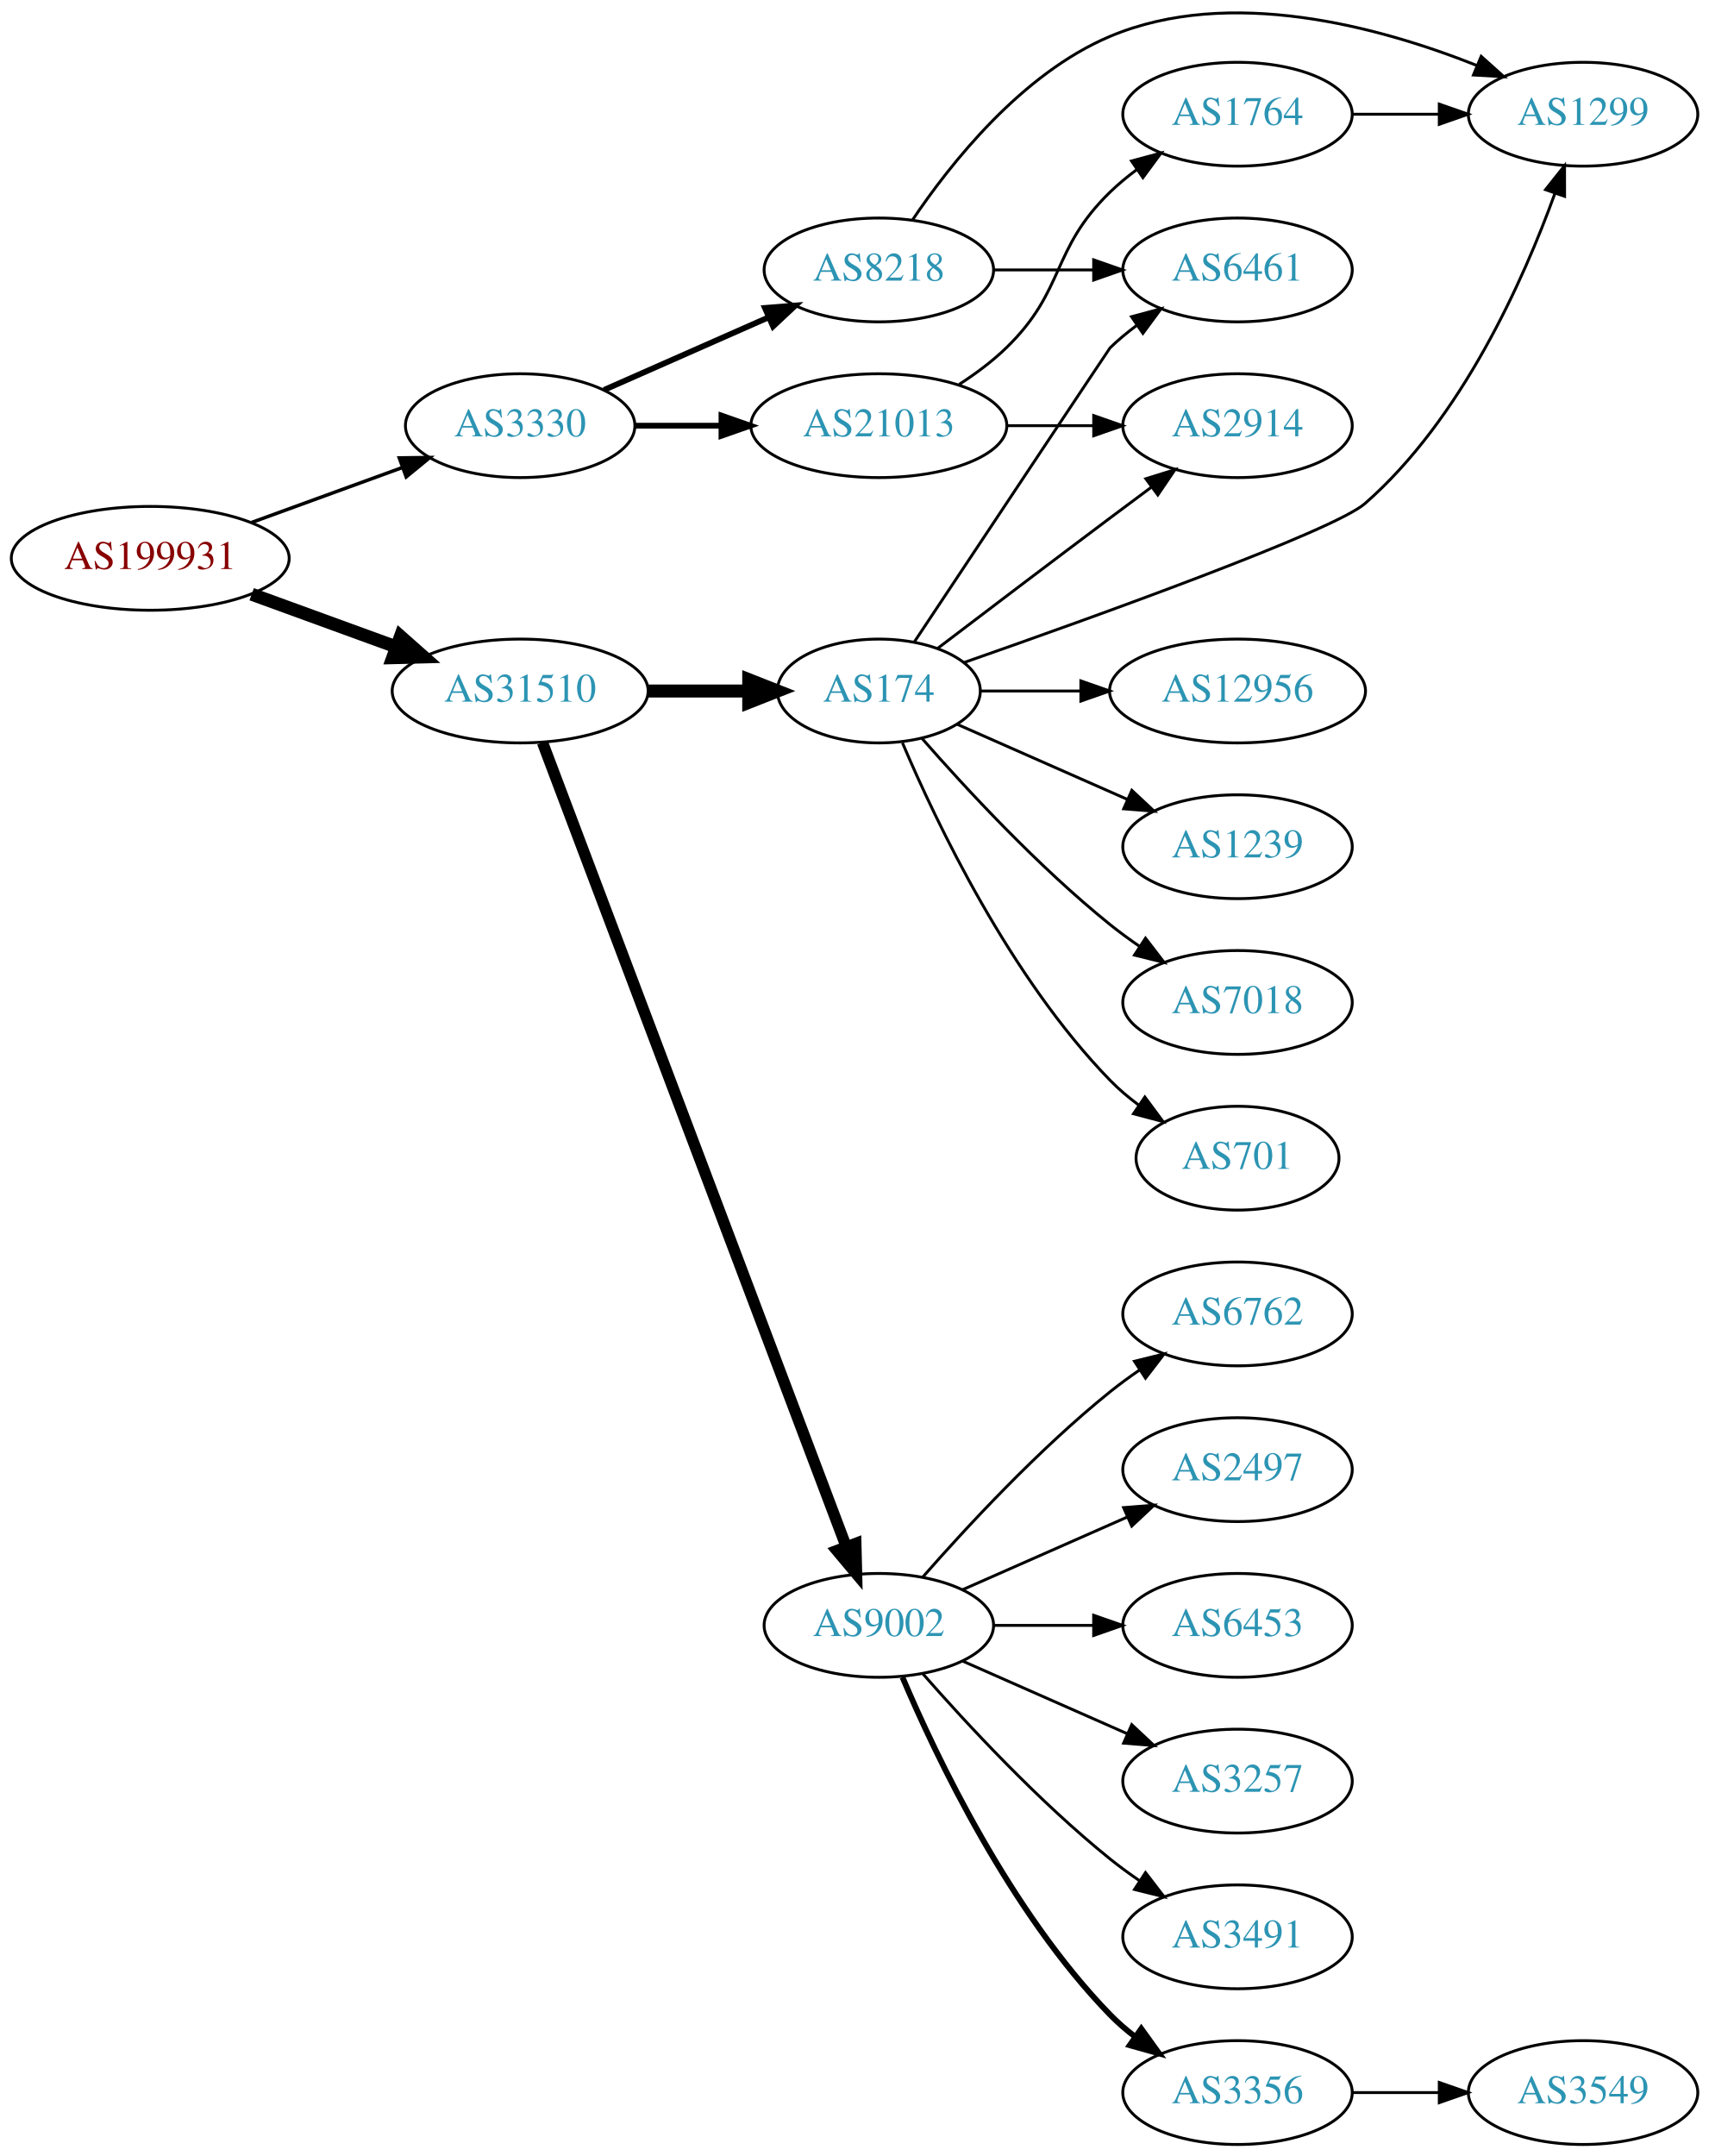
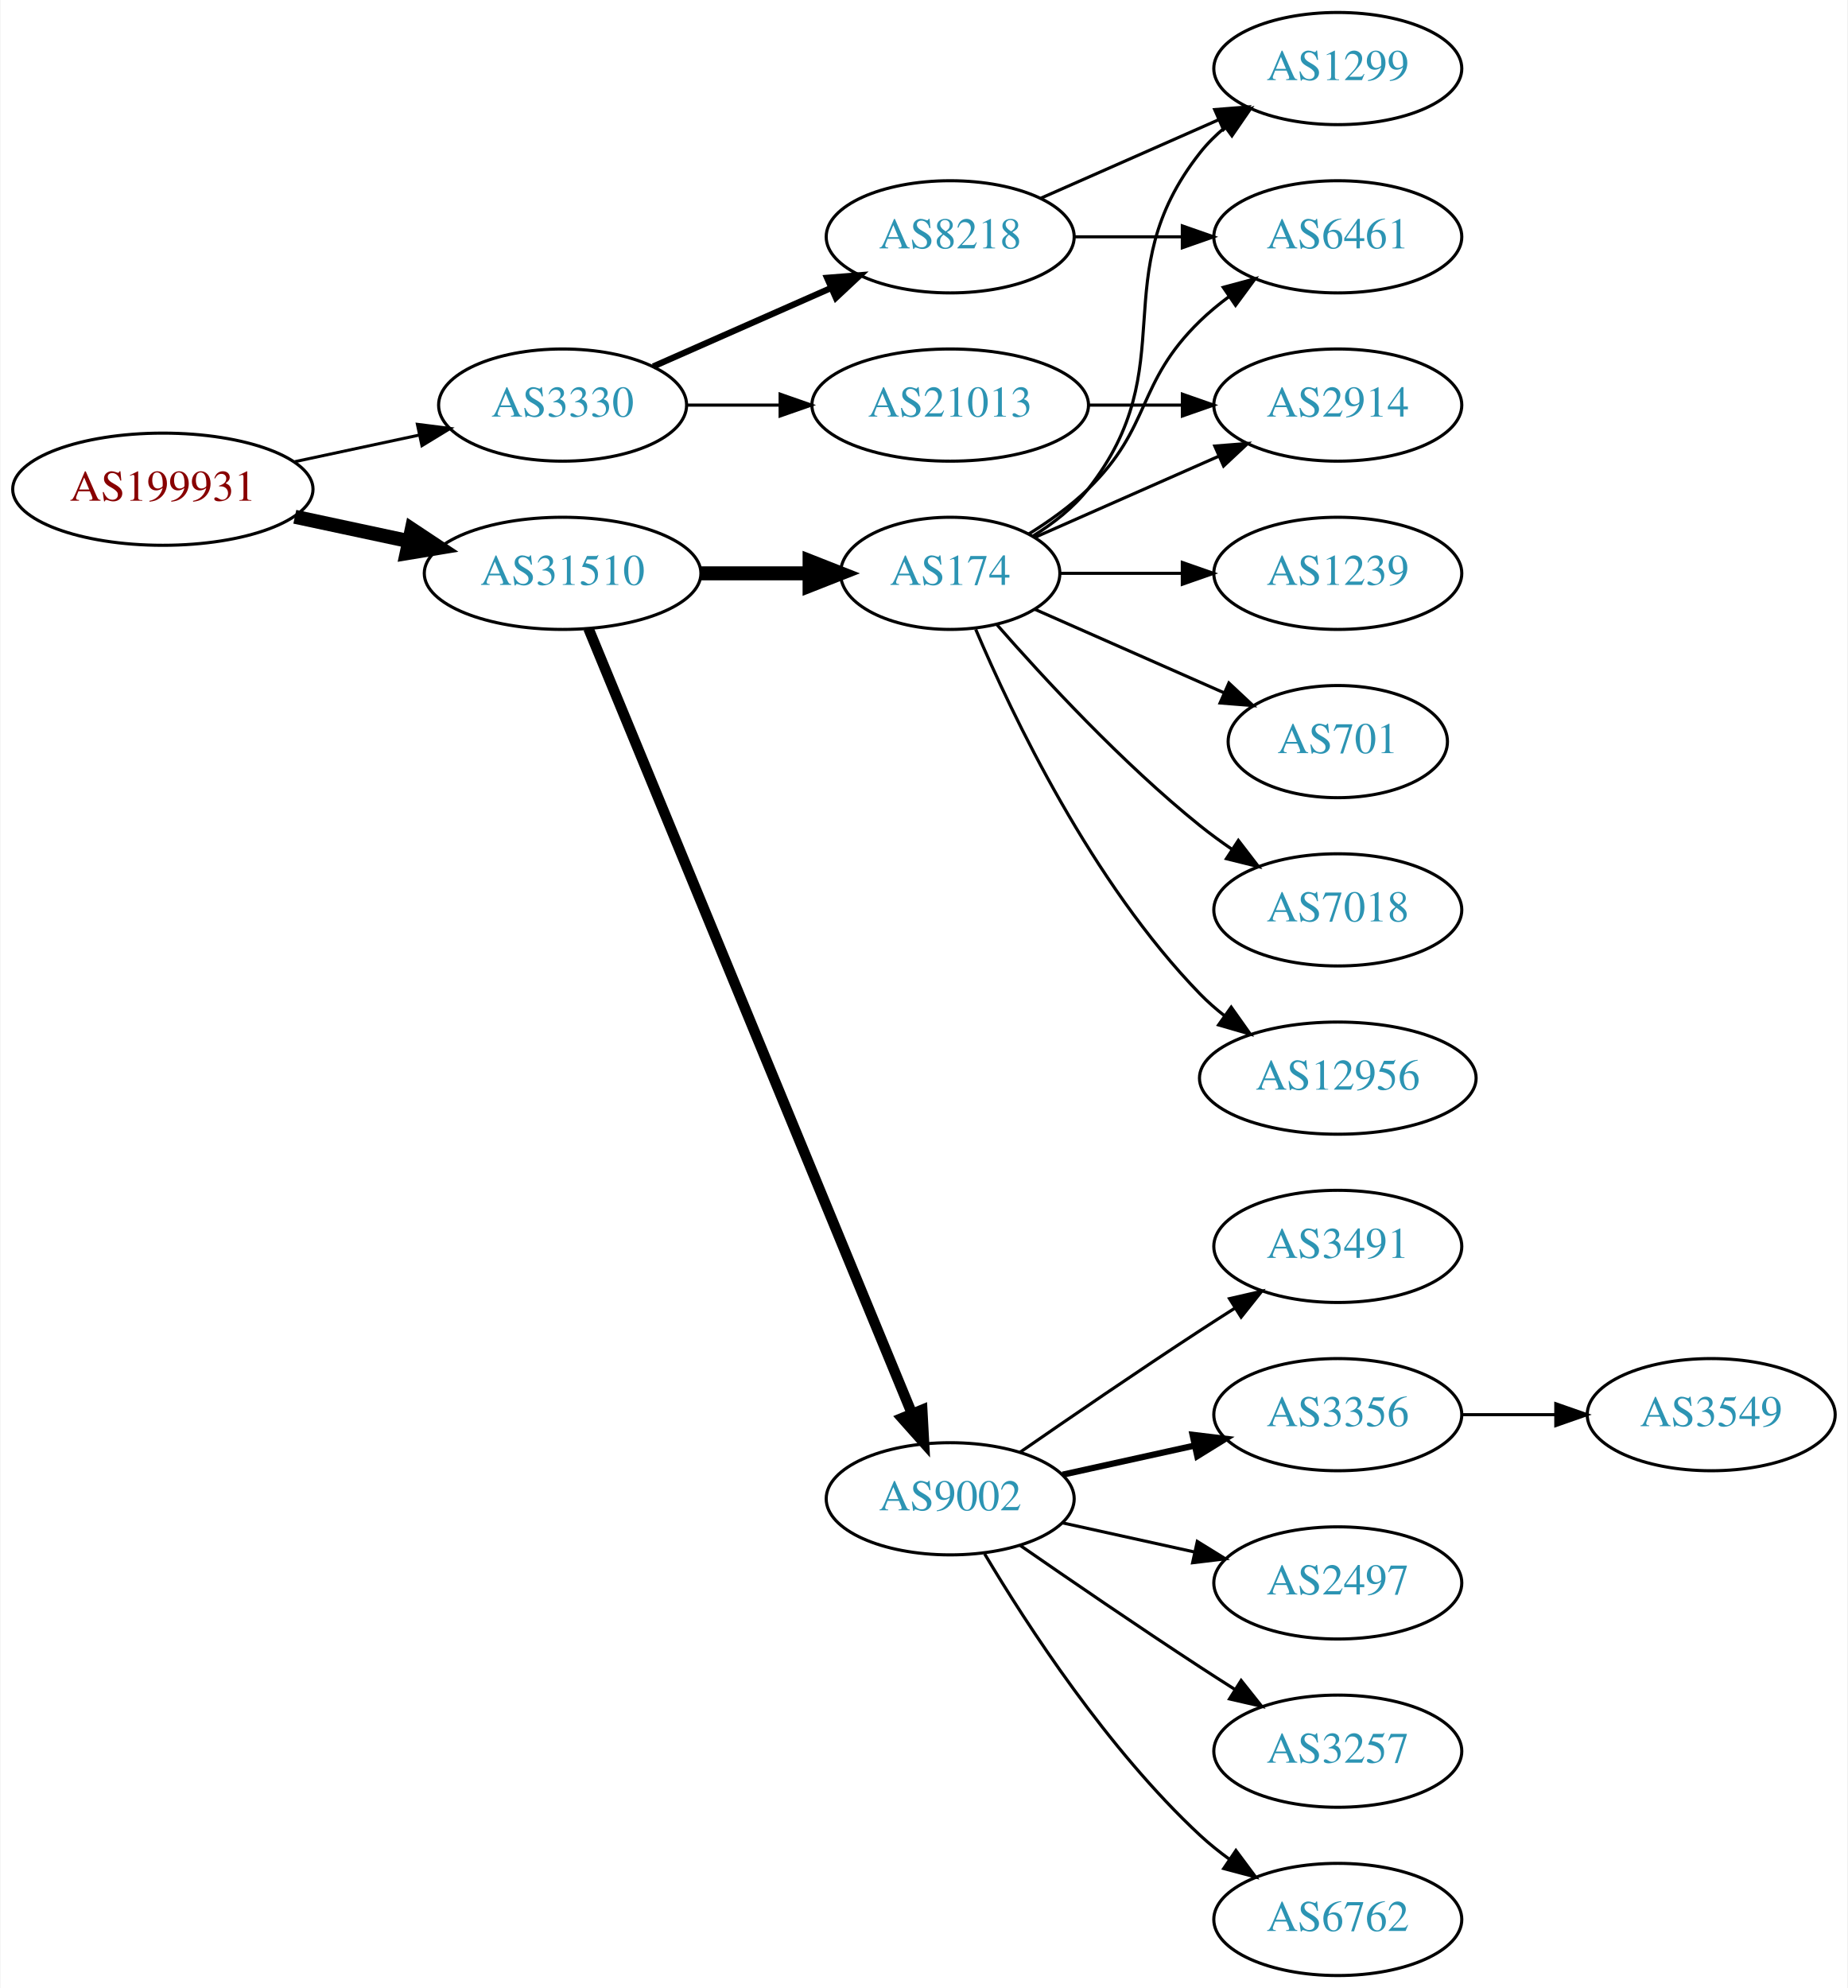
- <svg xmlns="http://www.w3.org/2000/svg" xmlns:xlink="http://www.w3.org/1999/xlink" width="593pt" height="748pt" viewBox="0.00 0.00 592.66 747.60">
-   <g id="graph0" class="graph" transform="scale(1 1) rotate(0) translate(4 743.605)">
-     <polygon fill="white" stroke="none" points="-4,4 -4,-743.605 588.661,-743.605 588.661,4 -4,4" />
+ <svg xmlns="http://www.w3.org/2000/svg" xmlns:xlink="http://www.w3.org/1999/xlink" width="593pt" height="638pt" viewBox="0.00 0.00 592.66 638.00">
+   <g id="graph0" class="graph" transform="scale(1 1) rotate(0) translate(4 634)">
+     <polygon fill="white" stroke="none" points="-4,4 -4,-634 588.661,-634 588.661,4 -4,4" />
    <g id="node1" class="node">
      <g id="a_node1">
        <a xlink:href="/asn/199931" xlink:title="AS199931 ~ ATKTVHOPFGARTEN [AT]">
-           <ellipse fill="#ffffff" stroke="black" cx="48.096" cy="-550" rx="48.192" ry="18" />
-           <text text-anchor="middle" x="48.096" y="-546.3" font-family="Times,serif" font-size="14.00" fill="#880000">AS199931</text>
+           <ellipse fill="#ffffff" stroke="black" cx="48.096" cy="-477" rx="48.192" ry="18" />
+           <text text-anchor="middle" x="48.096" y="-473.3" font-family="Times,serif" font-size="14.00" fill="#880000">AS199931</text>
        </a>
      </g>
    </g>
    <g id="node2" class="node">
      <g id="a_node2">
        <a xlink:href="/asn/3330" xlink:title="AS3330 ~ Vienna, Austria [AT]">
-           <ellipse fill="#ffffff" stroke="black" cx="176.388" cy="-596" rx="39.794" ry="18" />
-           <text text-anchor="middle" x="176.388" y="-592.3" font-family="Times,serif" font-size="14.00" fill="#2c94b3">AS3330</text>
+           <ellipse fill="#ffffff" stroke="black" cx="176.388" cy="-504" rx="39.794" ry="18" />
+           <text text-anchor="middle" x="176.388" y="-500.3" font-family="Times,serif" font-size="14.00" fill="#2c94b3">AS3330</text>
        </a>
      </g>
    </g>
    <g id="edge1" class="edge">
-       <path fill="none" stroke="black" stroke-width="1.2" d="M83.272,-562.448C99.393,-568.32 118.731,-575.364 135.517,-581.478" />
-       <polygon fill="black" stroke="black" stroke-width="1.2" points="134.468,-584.821 145.062,-584.954 136.864,-578.243 134.468,-584.821" />
+       <path fill="none" stroke="black" stroke-width="0.964" d="M90.448,-485.841C103.163,-488.559 117.222,-491.565 130.181,-494.335" />
+       <polygon fill="black" stroke="black" stroke-width="0.964" points="129.781,-497.829 140.292,-496.497 131.245,-490.984 129.781,-497.829" />
    </g>
    <g id="node3" class="node">
      <g id="a_node3">
        <a xlink:href="/asn/31510" xlink:title="AS31510 ~ Innsbrucker Kommunalbetriebe AG [AT]">
-           <ellipse fill="#ffffff" stroke="black" cx="176.388" cy="-504" rx="44.393" ry="18" />
-           <text text-anchor="middle" x="176.388" y="-500.3" font-family="Times,serif" font-size="14.00" fill="#2c94b3">AS31510</text>
+           <ellipse fill="#ffffff" stroke="black" cx="176.388" cy="-450" rx="44.393" ry="18" />
+           <text text-anchor="middle" x="176.388" y="-446.3" font-family="Times,serif" font-size="14.00" fill="#2c94b3">AS31510</text>
        </a>
      </g>
    </g>
    <g id="edge2" class="edge">
-       <path fill="none" stroke="black" stroke-width="4.5" d="M83.272,-537.552C98.638,-531.955 116.925,-525.294 133.141,-519.388" />
-       <polygon fill="black" stroke="black" stroke-width="4.5" points="134.876,-522.946 142.925,-515.824 132.181,-515.547 134.876,-522.946" />
+       <path fill="none" stroke="black" stroke-width="4.5" d="M90.448,-468.159C102.138,-465.66 114.964,-462.918 127.027,-460.339" />
+       <polygon fill="black" stroke="black" stroke-width="4.5" points="127.983,-464.161 136.939,-458.22 126.336,-456.46 127.983,-464.161" />
    </g>
    <g id="node4" class="node">
      <g id="a_node4">
        <a xlink:href="/asn/8218" xlink:title="AS8218 ~ legacy Neotelecoms [FR]">
-           <ellipse fill="#ffffff" stroke="black" cx="300.78" cy="-650" rx="39.794" ry="18" />
-           <text text-anchor="middle" x="300.78" y="-646.3" font-family="Times,serif" font-size="14.00" fill="#2c94b3">AS8218</text>
+           <ellipse fill="#ffffff" stroke="black" cx="300.78" cy="-558" rx="39.794" ry="18" />
+           <text text-anchor="middle" x="300.78" y="-554.3" font-family="Times,serif" font-size="14.00" fill="#2c94b3">AS8218</text>
        </a>
      </g>
    </g>
    <g id="edge3" class="edge">
-       <path fill="none" stroke="black" stroke-width="2" d="M205.467,-608.389C222.415,-615.866 244.212,-625.483 262.581,-633.588" />
-       <polygon fill="black" stroke="black" stroke-width="2" points="261.269,-636.834 271.831,-637.669 264.095,-630.43 261.269,-636.834" />
+       <path fill="none" stroke="black" stroke-width="2" d="M205.467,-516.389C222.415,-523.866 244.212,-533.483 262.581,-541.588" />
+       <polygon fill="black" stroke="black" stroke-width="2" points="261.269,-544.834 271.831,-545.669 264.095,-538.43 261.269,-544.834" />
    </g>
    <g id="node5" class="node">
      <g id="a_node5">
        <a xlink:href="/asn/21013" xlink:title="AS21013 ~ Wels, AT [AT]">
-           <ellipse fill="#ffffff" stroke="black" cx="300.78" cy="-596" rx="44.393" ry="18" />
-           <text text-anchor="middle" x="300.78" y="-592.3" font-family="Times,serif" font-size="14.00" fill="#2c94b3">AS21013</text>
+           <ellipse fill="#ffffff" stroke="black" cx="300.78" cy="-504" rx="44.393" ry="18" />
+           <text text-anchor="middle" x="300.78" y="-500.3" font-family="Times,serif" font-size="14.00" fill="#2c94b3">AS21013</text>
        </a>
      </g>
    </g>
    <g id="edge4" class="edge">
-       <path fill="none" stroke="black" stroke-width="2" d="M216.113,-596C225.573,-596 235.865,-596 245.891,-596" />
-       <polygon fill="black" stroke="black" stroke-width="2" points="246.198,-599.5 256.198,-596 246.198,-592.5 246.198,-599.5" />
+       <path fill="none" stroke="black" d="M216.113,-504C225.573,-504 235.865,-504 245.891,-504" />
+       <polygon fill="black" stroke="black" points="246.198,-507.5 256.198,-504 246.198,-500.5 246.198,-507.5" />
+     </g>
+     <g id="node9" class="node">
+       <g id="a_node9">
+         <a xlink:href="/asn/9002" xlink:title="AS9002 ~ RETN Limited [EU]">
+           <ellipse fill="#ffffff" stroke="black" cx="300.78" cy="-153" rx="39.794" ry="18" />
+           <text text-anchor="middle" x="300.78" y="-149.3" font-family="Times,serif" font-size="14.00" fill="#2c94b3">AS9002</text>
+         </a>
+       </g>
+     </g>
+     <g id="edge8" class="edge">
+       <path fill="none" stroke="black" stroke-width="3.375" d="M184.677,-432.311C205.207,-382.493 263.62,-240.746 288.421,-180.564" />
+       <polygon fill="black" stroke="black" stroke-width="3.375" points="291.799,-181.551 292.373,-170.972 285.327,-178.884 291.799,-181.551" />
    </g>
    <g id="node10" class="node">
      <g id="a_node10">
        <a xlink:href="/asn/174" xlink:title="AS174 ~ Cogent Communications [US]">
-           <ellipse fill="#ffffff" stroke="black" cx="300.78" cy="-504" rx="35.194" ry="18" />
-           <text text-anchor="middle" x="300.78" y="-500.3" font-family="Times,serif" font-size="14.00" fill="#2c94b3">AS174</text>
-         </a>
-       </g>
-     </g>
-     <g id="edge10" class="edge">
-       <path fill="none" stroke="black" stroke-width="4.5" d="M220.883,-504C232.141,-504 244.273,-504 255.566,-504" />
-       <polygon fill="black" stroke="black" stroke-width="4.5" points="255.654,-507.938 265.654,-504 255.654,-500.063 255.654,-507.938" />
-     </g>
-     <g id="node11" class="node">
-       <g id="a_node11">
-         <a xlink:href="/asn/9002" xlink:title="AS9002 ~ RETN Limited [EU]">
-           <ellipse fill="#ffffff" stroke="black" cx="300.78" cy="-180" rx="39.794" ry="18" />
-           <text text-anchor="middle" x="300.78" y="-176.3" font-family="Times,serif" font-size="14.00" fill="#2c94b3">AS9002</text>
-         </a>
-       </g>
-     </g>
-     <g id="edge11" class="edge">
-       <path fill="none" stroke="black" stroke-width="3.938" d="M184.142,-486.119C204.454,-432.349 265.075,-271.871 289.456,-207.33" />
-       <polygon fill="black" stroke="black" stroke-width="3.938" points="292.786,-208.418 293.046,-197.826 286.238,-205.944 292.786,-208.418" />
+           <ellipse fill="#ffffff" stroke="black" cx="300.78" cy="-450" rx="35.194" ry="18" />
+           <text text-anchor="middle" x="300.78" y="-446.3" font-family="Times,serif" font-size="14.00" fill="#2c94b3">AS174</text>
+         </a>
+       </g>
+     </g>
+     <g id="edge9" class="edge">
+       <path fill="none" stroke="black" stroke-width="4.5" d="M220.883,-450C232.141,-450 244.273,-450 255.566,-450" />
+       <polygon fill="black" stroke="black" stroke-width="4.5" points="255.654,-453.938 265.654,-450 255.654,-446.063 255.654,-453.938" />
    </g>
    <g id="node6" class="node">
      <g id="a_node6">
-         <a xlink:href="/asn/6461" xlink:title="AS6461 ~ Zayo Bandwidth [US]">
-           <ellipse fill="#ffffff" stroke="black" cx="425.172" cy="-650" rx="39.794" ry="18" />
-           <text text-anchor="middle" x="425.172" y="-646.3" font-family="Times,serif" font-size="14.00" fill="#2c94b3">AS6461</text>
+         <a xlink:href="/asn/1299" xlink:title="AS1299 ~ Telia Carrier [EU]">
+           <ellipse fill="#ffffff" stroke="black" cx="425.172" cy="-612" rx="39.794" ry="18" />
+           <text text-anchor="middle" x="425.172" y="-608.3" font-family="Times,serif" font-size="14.00" fill="#2c94b3">AS1299</text>
        </a>
      </g>
    </g>
    <g id="edge5" class="edge">
-       <path fill="none" stroke="black" d="M340.505,-650C351.444,-650 363.494,-650 374.961,-650" />
-       <polygon fill="black" stroke="black" points="375.278,-653.5 385.278,-650 375.278,-646.5 375.278,-653.5" />
+       <path fill="none" stroke="black" d="M329.859,-570.389C346.807,-577.866 368.604,-587.483 386.974,-595.588" />
+       <polygon fill="black" stroke="black" points="385.661,-598.834 396.223,-599.669 388.487,-592.43 385.661,-598.834" />
    </g>
    <g id="node7" class="node">
      <g id="a_node7">
-         <a xlink:href="/asn/1299" xlink:title="AS1299 ~ Telia Carrier [EU]">
-           <ellipse fill="#ffffff" stroke="black" cx="545.014" cy="-704" rx="39.794" ry="18" />
-           <text text-anchor="middle" x="545.014" y="-700.3" font-family="Times,serif" font-size="14.00" fill="#2c94b3">AS1299</text>
+         <a xlink:href="/asn/6461" xlink:title="AS6461 ~ Zayo Bandwidth [US]">
+           <ellipse fill="#ffffff" stroke="black" cx="425.172" cy="-558" rx="39.794" ry="18" />
+           <text text-anchor="middle" x="425.172" y="-554.3" font-family="Times,serif" font-size="14.00" fill="#2c94b3">AS6461</text>
        </a>
      </g>
    </g>
    <g id="edge6" class="edge">
-       <path fill="none" stroke="black" d="M312.388,-667.24C325.639,-686.937 350.34,-718.108 380.976,-731 422.374,-748.421 474.109,-734.44 508.058,-720.947" />
-       <polygon fill="black" stroke="black" points="509.673,-724.066 517.564,-716.996 506.987,-717.601 509.673,-724.066" />
+       <path fill="none" stroke="black" d="M340.505,-558C351.444,-558 363.494,-558 374.961,-558" />
+       <polygon fill="black" stroke="black" points="375.278,-561.5 385.278,-558 375.278,-554.5 375.278,-561.5" />
    </g>
    <g id="node8" class="node">
      <g id="a_node8">
        <a xlink:href="/asn/2914" xlink:title="AS2914 ~ NTT America, Inc. [US]">
-           <ellipse fill="#ffffff" stroke="black" cx="425.172" cy="-596" rx="39.794" ry="18" />
-           <text text-anchor="middle" x="425.172" y="-592.3" font-family="Times,serif" font-size="14.00" fill="#2c94b3">AS2914</text>
+           <ellipse fill="#ffffff" stroke="black" cx="425.172" cy="-504" rx="39.794" ry="18" />
+           <text text-anchor="middle" x="425.172" y="-500.3" font-family="Times,serif" font-size="14.00" fill="#2c94b3">AS2914</text>
        </a>
      </g>
    </g>
    <g id="edge7" class="edge">
-       <path fill="none" stroke="black" d="M345.275,-596C354.964,-596 365.301,-596 375.194,-596" />
-       <polygon fill="black" stroke="black" points="375.296,-599.5 385.296,-596 375.296,-592.5 375.296,-599.5" />
-     </g>
-     <g id="node9" class="node">
-       <g id="a_node9">
-         <a xlink:href="/asn/1764" xlink:title="AS1764 ~ NEXTLAYER-AS [AT]">
-           <ellipse fill="#ffffff" stroke="black" cx="425.172" cy="-704" rx="39.794" ry="18" />
-           <text text-anchor="middle" x="425.172" y="-700.3" font-family="Times,serif" font-size="14.00" fill="#2c94b3">AS1764</text>
-         </a>
-       </g>
-     </g>
-     <g id="edge8" class="edge">
-       <path fill="none" stroke="black" d="M328.663,-610.329C334.388,-614.036 340.154,-618.318 344.976,-623 365.669,-643.094 360.282,-656.906 380.976,-677 383.821,-679.763 386.995,-682.386 390.295,-684.834" />
-       <polygon fill="black" stroke="black" points="388.411,-687.786 398.643,-690.538 392.36,-682.006 388.411,-687.786" />
-     </g>
-     <g id="edge9" class="edge">
-       <path fill="none" stroke="black" d="M465.085,-704C474.638,-704 484.987,-704 494.95,-704" />
-       <polygon fill="black" stroke="black" points="495.143,-707.5 505.143,-704 495.143,-700.5 495.143,-707.5" />
-     </g>
-     <g id="edge16" class="edge">
-       <path fill="none" stroke="black" d="M313.08,-521.005C334.896,-553.829 380.705,-622.737 380.976,-623 383.82,-625.764 386.993,-628.388 390.293,-630.837" />
-       <polygon fill="black" stroke="black" points="388.409,-633.788 398.64,-636.541 392.358,-628.009 388.409,-633.788" />
-     </g>
-     <g id="edge14" class="edge">
-       <path fill="none" stroke="black" d="M330.429,-513.908C375.37,-529.628 458.467,-559.481 469.368,-569 502.897,-598.28 524.354,-646.447 535.282,-676.633" />
-       <polygon fill="black" stroke="black" points="531.993,-677.834 538.586,-686.128 538.604,-675.533 531.993,-677.834" />
-     </g>
-     <g id="edge12" class="edge">
-       <path fill="none" stroke="black" d="M321.263,-518.853C337.267,-531.031 360.544,-548.693 380.976,-564 385.551,-567.427 390.409,-571.047 395.154,-574.57" />
-       <polygon fill="black" stroke="black" points="393.367,-577.602 403.485,-580.745 397.535,-571.978 393.367,-577.602" />
+       <path fill="none" stroke="black" d="M345.275,-504C354.964,-504 365.301,-504 375.194,-504" />
+       <polygon fill="black" stroke="black" points="375.296,-507.5 385.296,-504 375.296,-500.5 375.296,-507.5" />
+     </g>
+     <g id="node11" class="node">
+       <g id="a_node11">
+         <a xlink:href="/asn/3356" xlink:title="AS3356 ~ Level 3 Parent, LLC [US]">
+           <ellipse fill="#ffffff" stroke="black" cx="425.172" cy="-180" rx="39.794" ry="18" />
+           <text text-anchor="middle" x="425.172" y="-176.3" font-family="Times,serif" font-size="14.00" fill="#2c94b3">AS3356</text>
+         </a>
+       </g>
+     </g>
+     <g id="edge10" class="edge">
+       <path fill="none" stroke="black" stroke-width="2" d="M336.852,-160.737C350.04,-163.646 365.219,-166.995 379.185,-170.076" />
+       <polygon fill="black" stroke="black" stroke-width="2" points="378.575,-173.525 389.094,-172.262 380.083,-166.69 378.575,-173.525" />
    </g>
    <g id="node12" class="node">
      <g id="a_node12">
-         <a xlink:href="/asn/12956" xlink:title="AS12956 ~ TELXIUS [ES]">
-           <ellipse fill="#ffffff" stroke="black" cx="425.172" cy="-504" rx="44.393" ry="18" />
-           <text text-anchor="middle" x="425.172" y="-500.3" font-family="Times,serif" font-size="14.00" fill="#2c94b3">AS12956</text>
-         </a>
-       </g>
-     </g>
-     <g id="edge13" class="edge">
-       <path fill="none" stroke="black" d="M336.198,-504C346.917,-504 359,-504 370.701,-504" />
-       <polygon fill="black" stroke="black" points="370.841,-507.5 380.841,-504 370.841,-500.5 370.841,-507.5" />
+         <a xlink:href="/asn/2497" xlink:title="AS2497 ~ Internet Initiative Japan Inc. [JP]">
+           <ellipse fill="#ffffff" stroke="black" cx="425.172" cy="-126" rx="39.794" ry="18" />
+           <text text-anchor="middle" x="425.172" y="-122.3" font-family="Times,serif" font-size="14.00" fill="#2c94b3">AS2497</text>
+         </a>
+       </g>
+     </g>
+     <g id="edge11" class="edge">
+       <path fill="none" stroke="black" d="M336.852,-145.263C350.04,-142.354 365.219,-139.005 379.185,-135.924" />
+       <polygon fill="black" stroke="black" points="380.083,-139.31 389.094,-133.738 378.575,-132.475 380.083,-139.31" />
    </g>
    <g id="node13" class="node">
      <g id="a_node13">
+         <a xlink:href="/asn/3257" xlink:title="AS3257 ~ GTT [DE]">
+           <ellipse fill="#ffffff" stroke="black" cx="425.172" cy="-72" rx="39.794" ry="18" />
+           <text text-anchor="middle" x="425.172" y="-68.3" font-family="Times,serif" font-size="14.00" fill="#2c94b3">AS3257</text>
+         </a>
+       </g>
+     </g>
+     <g id="edge12" class="edge">
+       <path fill="none" stroke="black" d="M323.137,-138.099C338.988,-127.123 361.191,-111.921 380.976,-99 384.558,-96.661 388.328,-94.241 392.089,-91.856" />
+       <polygon fill="black" stroke="black" points="394.151,-94.693 400.749,-86.404 390.422,-88.769 394.151,-94.693" />
+     </g>
+     <g id="node14" class="node">
+       <g id="a_node14">
+         <a xlink:href="/asn/6762" xlink:title="AS6762 ~ TELECOM ITALIA SPARKLE S.p.A. [IT]">
+           <ellipse fill="#ffffff" stroke="black" cx="425.172" cy="-18" rx="39.794" ry="18" />
+           <text text-anchor="middle" x="425.172" y="-14.3" font-family="Times,serif" font-size="14.00" fill="#2c94b3">AS6762</text>
+         </a>
+       </g>
+     </g>
+     <g id="edge13" class="edge">
+       <path fill="none" stroke="black" d="M311.826,-135.329C325.397,-112.528 351.329,-72.528 380.976,-45 383.882,-42.301 387.096,-39.72 390.42,-37.297" />
+       <polygon fill="black" stroke="black" points="392.479,-40.13 398.798,-31.625 388.555,-34.333 392.479,-40.13" />
+     </g>
+     <g id="node15" class="node">
+       <g id="a_node15">
+         <a xlink:href="/asn/3491" xlink:title="AS3491 ~ PCCW Global, Inc. [US]">
+           <ellipse fill="#ffffff" stroke="black" cx="425.172" cy="-234" rx="39.794" ry="18" />
+           <text text-anchor="middle" x="425.172" y="-230.3" font-family="Times,serif" font-size="14.00" fill="#2c94b3">AS3491</text>
+         </a>
+       </g>
+     </g>
+     <g id="edge14" class="edge">
+       <path fill="none" stroke="black" d="M323.137,-167.901C338.988,-178.877 361.191,-194.079 380.976,-207 384.558,-209.339 388.328,-211.759 392.089,-214.144" />
+       <polygon fill="black" stroke="black" points="390.422,-217.231 400.749,-219.596 394.151,-211.307 390.422,-217.231" />
+     </g>
+     <g id="edge17" class="edge">
+       <path fill="none" stroke="black" d="M327.402,-462C333.852,-466.016 340.271,-471.024 344.976,-477 376.274,-516.754 349.677,-545.246 380.976,-585 383.301,-587.953 386.044,-590.67 389.004,-593.147" />
+       <polygon fill="black" stroke="black" points="387.063,-596.064 397.2,-599.145 391.196,-590.415 387.063,-596.064" />
+     </g>
+     <g id="edge16" class="edge">
+       <path fill="none" stroke="black" d="M325.959,-462.617C332.544,-466.694 339.393,-471.578 344.976,-477 365.669,-497.094 360.282,-510.906 380.976,-531 383.821,-533.763 386.995,-536.386 390.295,-538.834" />
+       <polygon fill="black" stroke="black" points="388.411,-541.786 398.643,-544.538 392.36,-536.006 388.411,-541.786" />
+     </g>
+     <g id="edge15" class="edge">
+       <path fill="none" stroke="black" d="M328.036,-461.584C345.221,-469.167 367.935,-479.188 386.969,-487.586" />
+       <polygon fill="black" stroke="black" points="385.695,-490.849 396.257,-491.684 388.521,-484.445 385.695,-490.849" />
+     </g>
+     <g id="node16" class="node">
+       <g id="a_node16">
        <a xlink:href="/asn/1239" xlink:title="AS1239 ~ Sprint [US]">
          <ellipse fill="#ffffff" stroke="black" cx="425.172" cy="-450" rx="39.794" ry="18" />
          <text text-anchor="middle" x="425.172" y="-446.3" font-family="Times,serif" font-size="14.00" fill="#2c94b3">AS1239</text>
        </a>
      </g>
    </g>
-     <g id="edge15" class="edge">
-       <path fill="none" stroke="black" d="M328.036,-492.416C345.221,-484.833 367.935,-474.812 386.969,-466.414" />
-       <polygon fill="black" stroke="black" points="388.521,-469.555 396.257,-462.316 385.695,-463.151 388.521,-469.555" />
-     </g>
-     <g id="node14" class="node">
-       <g id="a_node14">
-         <a xlink:href="/asn/7018" xlink:title="AS7018 ~ AT&amp;T Services, Inc. [US]">
-           <ellipse fill="#ffffff" stroke="black" cx="425.172" cy="-396" rx="39.794" ry="18" />
-           <text text-anchor="middle" x="425.172" y="-392.3" font-family="Times,serif" font-size="14.00" fill="#2c94b3">AS7018</text>
-         </a>
-       </g>
-     </g>
-     <g id="edge17" class="edge">
-       <path fill="none" stroke="black" d="M315.653,-487.655C330.723,-470.441 356.001,-443.099 380.976,-423 384.231,-420.38 387.756,-417.808 391.341,-415.354" />
-       <polygon fill="black" stroke="black" points="393.26,-418.281 399.714,-409.879 389.429,-412.423 393.26,-418.281" />
-     </g>
-     <g id="node15" class="node">
-       <g id="a_node15">
-         <a xlink:href="/asn/701" xlink:title="AS701 ~ UUNET [US]">
-           <ellipse fill="#ffffff" stroke="black" cx="425.172" cy="-342" rx="35.194" ry="18" />
-           <text text-anchor="middle" x="425.172" y="-338.3" font-family="Times,serif" font-size="14.00" fill="#2c94b3">AS701</text>
-         </a>
-       </g>
-     </g>
    <g id="edge18" class="edge">
-       <path fill="none" stroke="black" d="M308.97,-486.025C320.737,-458.318 346.312,-404.652 380.976,-369 383.958,-365.933 387.356,-363.06 390.905,-360.419" />
-       <polygon fill="black" stroke="black" points="393.032,-363.205 399.339,-354.692 389.1,-357.414 393.032,-363.205" />
-     </g>
-     <g id="node16" class="node">
-       <g id="a_node16">
-         <a xlink:href="/asn/3257" xlink:title="AS3257 ~ GTT [DE]">
-           <ellipse fill="#ffffff" stroke="black" cx="425.172" cy="-126" rx="39.794" ry="18" />
-           <text text-anchor="middle" x="425.172" y="-122.3" font-family="Times,serif" font-size="14.00" fill="#2c94b3">AS3257</text>
-         </a>
-       </g>
-     </g>
-     <g id="edge19" class="edge">
-       <path fill="none" stroke="black" d="M329.859,-167.611C346.807,-160.134 368.604,-150.517 386.974,-142.412" />
-       <polygon fill="black" stroke="black" points="388.487,-145.57 396.223,-138.331 385.661,-139.166 388.487,-145.57" />
+       <path fill="none" stroke="black" d="M336.198,-450C348.249,-450 362.025,-450 375.043,-450" />
+       <polygon fill="black" stroke="black" points="375.273,-453.5 385.273,-450 375.273,-446.5 375.273,-453.5" />
    </g>
    <g id="node17" class="node">
      <g id="a_node17">
-         <a xlink:href="/asn/3491" xlink:title="AS3491 ~ PCCW Global, Inc. [US]">
-           <ellipse fill="#ffffff" stroke="black" cx="425.172" cy="-72" rx="39.794" ry="18" />
-           <text text-anchor="middle" x="425.172" y="-68.3" font-family="Times,serif" font-size="14.00" fill="#2c94b3">AS3491</text>
-         </a>
-       </g>
-     </g>
-     <g id="edge20" class="edge">
-       <path fill="none" stroke="black" d="M315.932,-163.337C331.034,-146.106 356.155,-118.976 380.976,-99 384.231,-96.38 387.756,-93.808 391.341,-91.354" />
-       <polygon fill="black" stroke="black" points="393.26,-94.281 399.714,-85.879 389.429,-88.423 393.26,-94.281" />
+         <a xlink:href="/asn/701" xlink:title="AS701 ~ UUNET [US]">
+           <ellipse fill="#ffffff" stroke="black" cx="425.172" cy="-396" rx="35.194" ry="18" />
+           <text text-anchor="middle" x="425.172" y="-392.3" font-family="Times,serif" font-size="14.00" fill="#2c94b3">AS701</text>
+         </a>
+       </g>
+     </g>
+     <g id="edge19" class="edge">
+       <path fill="none" stroke="black" d="M328.036,-438.416C345.702,-430.621 369.21,-420.25 388.557,-411.713" />
+       <polygon fill="black" stroke="black" points="390.223,-414.804 397.959,-407.565 387.397,-408.4 390.223,-414.804" />
    </g>
    <g id="node18" class="node">
      <g id="a_node18">
-         <a xlink:href="/asn/3356" xlink:title="AS3356 ~ Level 3 Parent, LLC [US]">
-           <ellipse fill="#ffffff" stroke="black" cx="425.172" cy="-18" rx="39.794" ry="18" />
-           <text text-anchor="middle" x="425.172" y="-14.3" font-family="Times,serif" font-size="14.00" fill="#2c94b3">AS3356</text>
-         </a>
-       </g>
-     </g>
-     <g id="edge21" class="edge">
-       <path fill="none" stroke="black" stroke-width="2" d="M308.97,-162.025C320.737,-134.318 346.312,-80.652 380.976,-45 383.596,-42.305 386.537,-39.761 389.619,-37.392" />
-       <polygon fill="black" stroke="black" stroke-width="2" points="391.795,-40.141 397.988,-31.545 387.786,-34.403 391.795,-40.141" />
+         <a xlink:href="/asn/7018" xlink:title="AS7018 ~ AT&amp;T Services, Inc. [US]">
+           <ellipse fill="#ffffff" stroke="black" cx="425.172" cy="-342" rx="39.794" ry="18" />
+           <text text-anchor="middle" x="425.172" y="-338.3" font-family="Times,serif" font-size="14.00" fill="#2c94b3">AS7018</text>
+         </a>
+       </g>
+     </g>
+     <g id="edge20" class="edge">
+       <path fill="none" stroke="black" d="M315.653,-433.655C330.723,-416.441 356.001,-389.099 380.976,-369 384.231,-366.38 387.756,-363.808 391.341,-361.354" />
+       <polygon fill="black" stroke="black" points="393.26,-364.281 399.714,-355.879 389.429,-358.423 393.26,-364.281" />
    </g>
    <g id="node19" class="node">
      <g id="a_node19">
-         <a xlink:href="/asn/6762" xlink:title="AS6762 ~ TELECOM ITALIA SPARKLE S.p.A. [IT]">
-           <ellipse fill="#ffffff" stroke="black" cx="425.172" cy="-288" rx="39.794" ry="18" />
-           <text text-anchor="middle" x="425.172" y="-284.3" font-family="Times,serif" font-size="14.00" fill="#2c94b3">AS6762</text>
-         </a>
-       </g>
-     </g>
-     <g id="edge22" class="edge">
-       <path fill="none" stroke="black" d="M315.932,-196.663C331.034,-213.894 356.155,-241.024 380.976,-261 384.231,-263.62 387.756,-266.192 391.341,-268.646" />
-       <polygon fill="black" stroke="black" points="389.429,-271.577 399.714,-274.121 393.26,-265.719 389.429,-271.577" />
+         <a xlink:href="/asn/12956" xlink:title="AS12956 ~ TELXIUS [ES]">
+           <ellipse fill="#ffffff" stroke="black" cx="425.172" cy="-288" rx="44.393" ry="18" />
+           <text text-anchor="middle" x="425.172" y="-284.3" font-family="Times,serif" font-size="14.00" fill="#2c94b3">AS12956</text>
+         </a>
+       </g>
+     </g>
+     <g id="edge21" class="edge">
+       <path fill="none" stroke="black" d="M308.97,-432.025C320.737,-404.318 346.312,-350.652 380.976,-315 383.392,-312.515 386.08,-310.158 388.901,-307.949" />
+       <polygon fill="black" stroke="black" points="390.966,-310.775 397.086,-302.127 386.908,-305.071 390.966,-310.775" />
    </g>
    <g id="node20" class="node">
      <g id="a_node20">
-         <a xlink:href="/asn/2497" xlink:title="AS2497 ~ Internet Initiative Japan Inc. [JP]">
-           <ellipse fill="#ffffff" stroke="black" cx="425.172" cy="-234" rx="39.794" ry="18" />
-           <text text-anchor="middle" x="425.172" y="-230.3" font-family="Times,serif" font-size="14.00" fill="#2c94b3">AS2497</text>
-         </a>
-       </g>
-     </g>
-     <g id="edge23" class="edge">
-       <path fill="none" stroke="black" d="M329.859,-192.389C346.807,-199.866 368.604,-209.483 386.974,-217.588" />
-       <polygon fill="black" stroke="black" points="385.661,-220.834 396.223,-221.669 388.487,-214.43 385.661,-220.834" />
-     </g>
-     <g id="node21" class="node">
-       <g id="a_node21">
-         <a xlink:href="/asn/6453" xlink:title="AS6453 ~ TATA COMMUNICATIONS (AMERICA) INC [US]">
-           <ellipse fill="#ffffff" stroke="black" cx="425.172" cy="-180" rx="39.794" ry="18" />
-           <text text-anchor="middle" x="425.172" y="-176.3" font-family="Times,serif" font-size="14.00" fill="#2c94b3">AS6453</text>
-         </a>
-       </g>
-     </g>
-     <g id="edge24" class="edge">
-       <path fill="none" stroke="black" d="M340.505,-180C351.444,-180 363.494,-180 374.961,-180" />
-       <polygon fill="black" stroke="black" points="375.278,-183.5 385.278,-180 375.278,-176.5 375.278,-183.5" />
-     </g>
-     <g id="node22" class="node">
-       <g id="a_node22">
        <a xlink:href="/asn/3549" xlink:title="AS3549 ~ Level 3 Parent, LLC [US]">
-           <ellipse fill="#ffffff" stroke="black" cx="545.014" cy="-18" rx="39.794" ry="18" />
-           <text text-anchor="middle" x="545.014" y="-14.3" font-family="Times,serif" font-size="14.00" fill="#2c94b3">AS3549</text>
-         </a>
-       </g>
-     </g>
-     <g id="edge25" class="edge">
-       <path fill="none" stroke="black" d="M465.085,-18C474.638,-18 484.987,-18 494.95,-18" />
-       <polygon fill="black" stroke="black" points="495.143,-21.5 505.143,-18 495.143,-14.5 495.143,-21.5" />
+           <ellipse fill="#ffffff" stroke="black" cx="545.014" cy="-180" rx="39.794" ry="18" />
+           <text text-anchor="middle" x="545.014" y="-176.3" font-family="Times,serif" font-size="14.00" fill="#2c94b3">AS3549</text>
+         </a>
+       </g>
+     </g>
+     <g id="edge22" class="edge">
+       <path fill="none" stroke="black" d="M465.085,-180C474.638,-180 484.987,-180 494.95,-180" />
+       <polygon fill="black" stroke="black" points="495.143,-183.5 505.143,-180 495.143,-176.5 495.143,-183.5" />
    </g>
  </g>
</svg>
